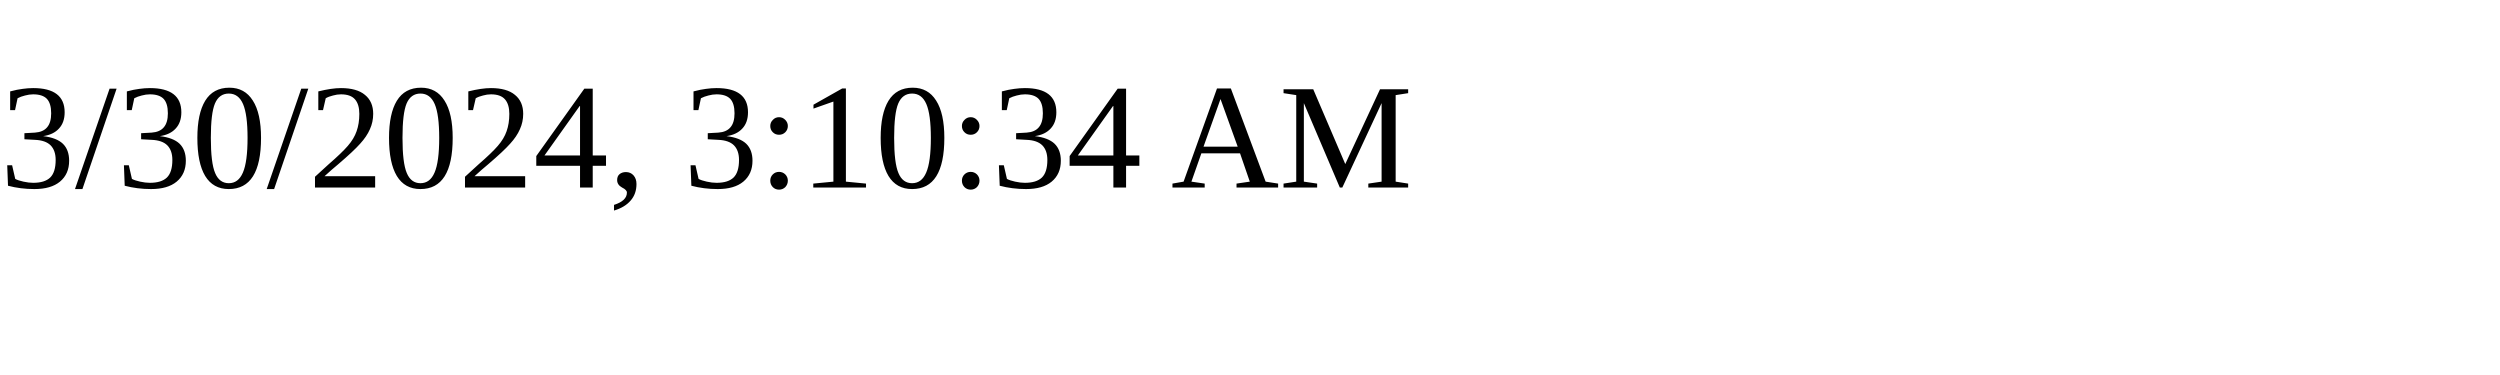
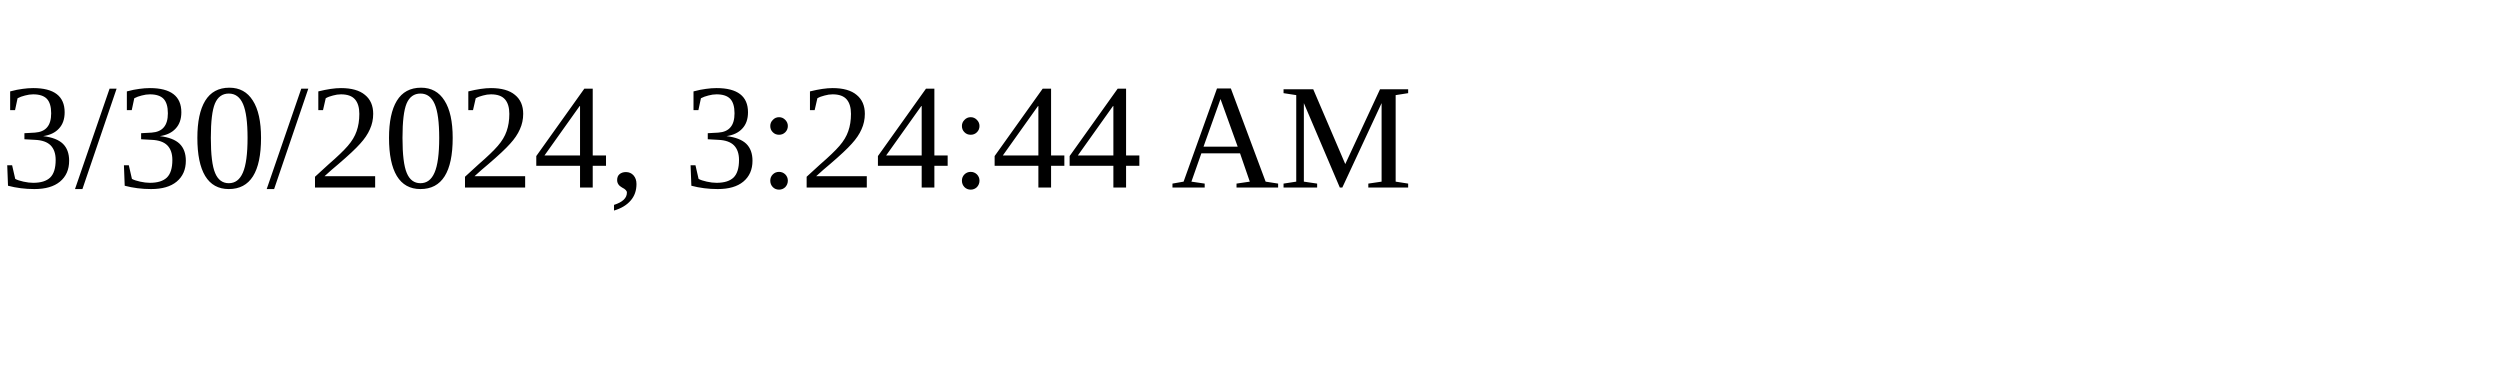
<svg xmlns="http://www.w3.org/2000/svg" height="30" width="200">
-   <text x="0" y="15">3/30/2024, 3:10:34 AM</text>
+   <text x="0" y="15">3/30/2024, 3:24:44 AM</text>
</svg>
